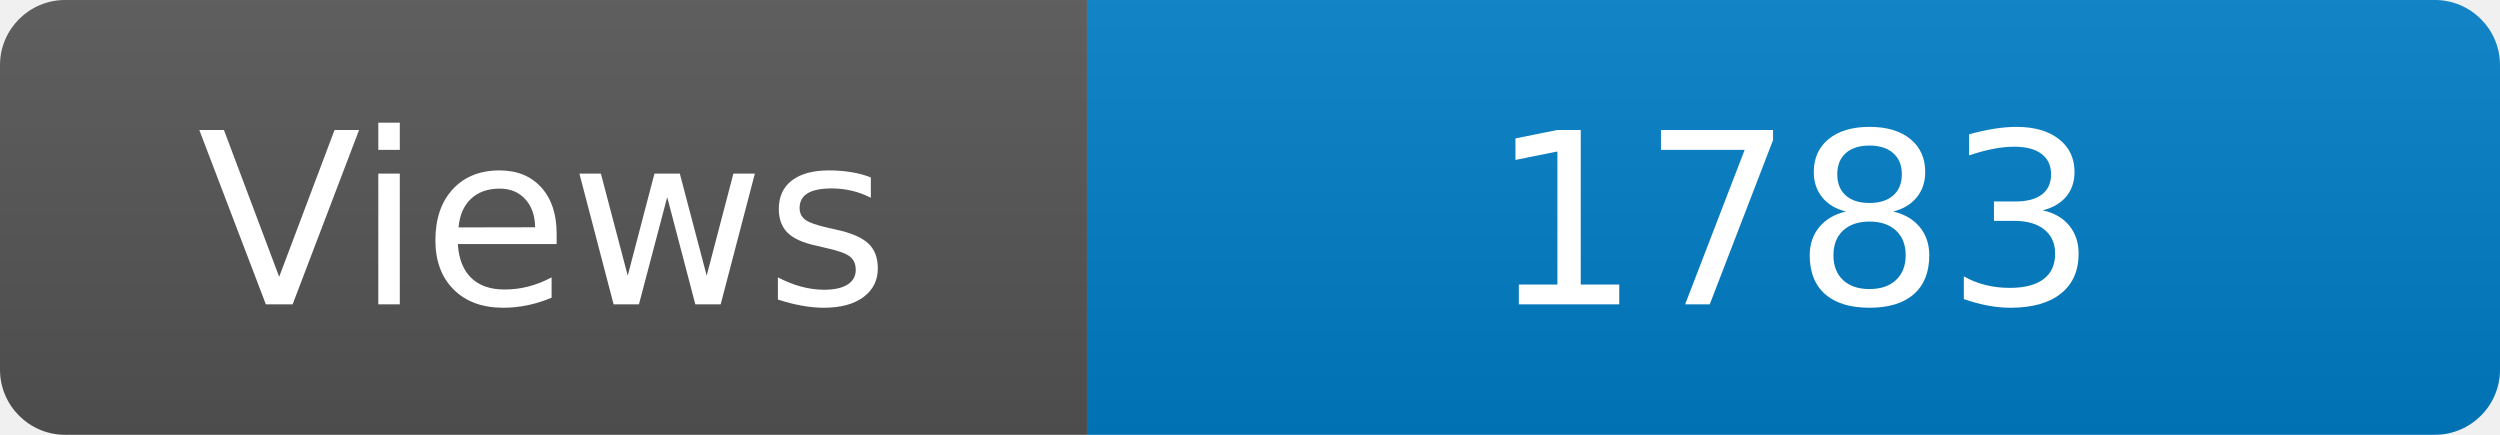
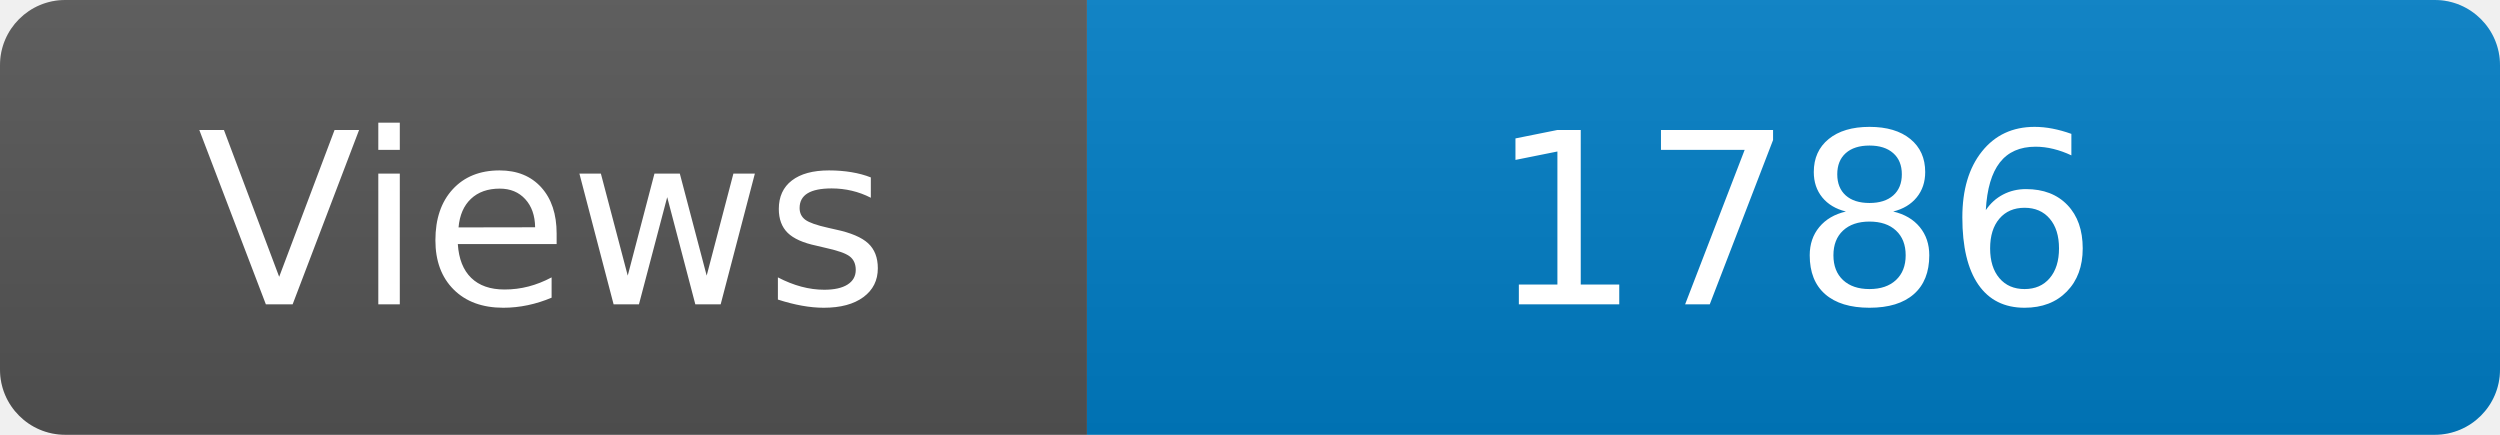
<svg xmlns="http://www.w3.org/2000/svg" width="115" height="20" role="img" aria-label="Maintained?: yes">
  <linearGradient id="s" x2="0" y2="100%">
    <stop offset="0" stop-color="#bbb" stop-opacity=".1" />
    <stop offset="1" stop-opacity=".1" />
  </linearGradient>
  <clipPath id="r">
    <rect width="115" height="20" rx="3" fill="#fff" />
  </clipPath>
  <g clip-path="url(#r)">
    <rect width="50" height="20" fill="#555" />
    <rect x="50" width="160" height="20" fill="#007ec6" />
    <rect width="115" height="20" fill="url(#s)" />
  </g>
  <g fill="#fff" text-anchor="middle" font-family="Verdana,Geneva,DejaVu Sans,sans-serif" font-size="110">
    <text x="250" y="140" transform="scale(.1)" fill="#fff">Views</text>
-     <text x="825" y="140" transform="scale(.1)" fill="#fff">1783</text>
+     <text x="825" y="140" transform="scale(.1)" fill="#fff">1786</text>
  </g>
</svg>
